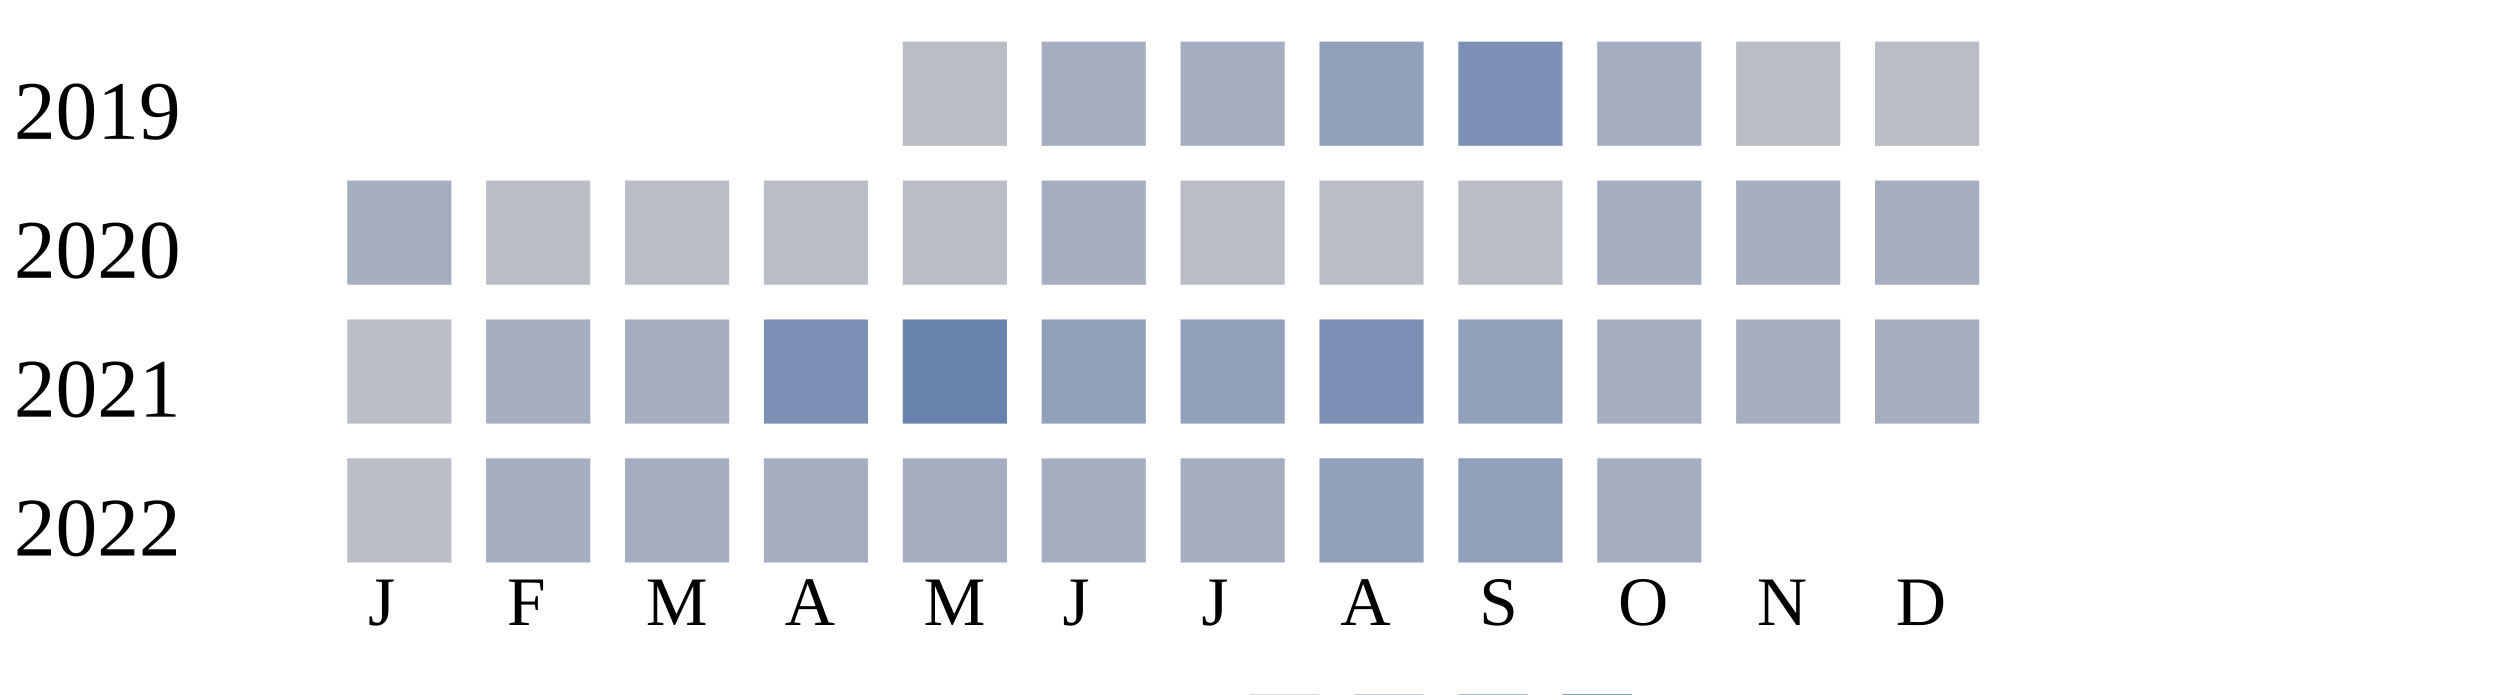
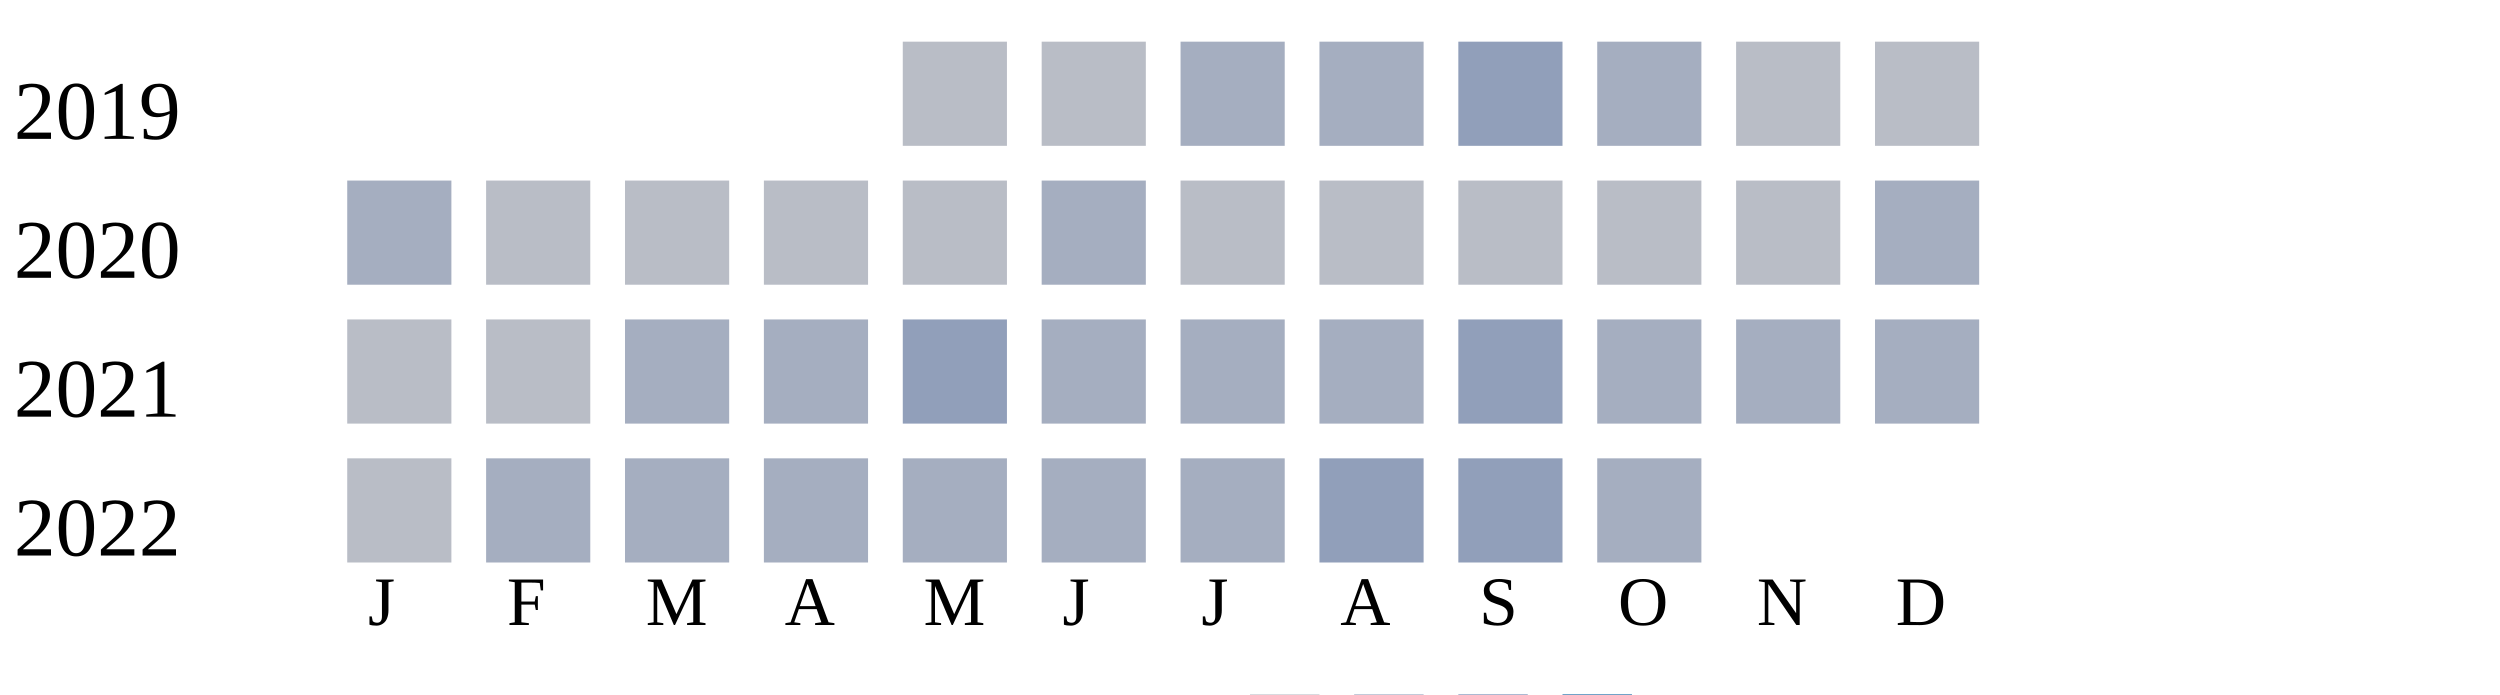
<svg xmlns="http://www.w3.org/2000/svg" width="360" height="100">
  <g transform="translate(0 0)">
    <text x="2" y="20">2019</text>
    <rect x="130" y="6" width="15" height="15" fill="#b9bdc6" />
-     <rect x="150" y="6" width="15" height="15" fill="#a5aec0" />
+     <rect x="150" y="6" width="15" height="15" fill="#b9bdc6" />
    <rect x="170" y="6" width="15" height="15" fill="#a5aec0" />
-     <rect x="190" y="6" width="15" height="15" fill="#919fba" />
-     <rect x="210" y="6" width="15" height="15" fill="#7d90b5" />
+     <rect x="190" y="6" width="15" height="15" fill="#a5aec0" />
+     <rect x="210" y="6" width="15" height="15" fill="#919fba" />
    <rect x="230" y="6" width="15" height="15" fill="#a5aec0" />
    <rect x="250" y="6" width="15" height="15" fill="#b9bdc6" />
    <rect x="270" y="6" width="15" height="15" fill="#b9bdc6" />
  </g>
  <g transform="translate(0 20)">
    <text x="2" y="20">2020</text>
    <rect x="50" y="6" width="15" height="15" fill="#a5aec0" />
    <rect x="70" y="6" width="15" height="15" fill="#b9bdc6" />
    <rect x="90" y="6" width="15" height="15" fill="#b9bdc6" />
    <rect x="110" y="6" width="15" height="15" fill="#b9bdc6" />
    <rect x="130" y="6" width="15" height="15" fill="#b9bdc6" />
    <rect x="150" y="6" width="15" height="15" fill="#a5aec0" />
    <rect x="170" y="6" width="15" height="15" fill="#b9bdc6" />
    <rect x="190" y="6" width="15" height="15" fill="#b9bdc6" />
    <rect x="210" y="6" width="15" height="15" fill="#b9bdc6" />
-     <rect x="230" y="6" width="15" height="15" fill="#a5aec0" />
-     <rect x="250" y="6" width="15" height="15" fill="#a5aec0" />
+     <rect x="230" y="6" width="15" height="15" fill="#b9bdc6" />
+     <rect x="250" y="6" width="15" height="15" fill="#b9bdc6" />
    <rect x="270" y="6" width="15" height="15" fill="#a5aec0" />
  </g>
  <g transform="translate(0 40)">
    <text x="2" y="20">2021</text>
    <rect x="50" y="6" width="15" height="15" fill="#b9bdc6" />
-     <rect x="70" y="6" width="15" height="15" fill="#a5aec0" />
+     <rect x="70" y="6" width="15" height="15" fill="#b9bdc6" />
    <rect x="90" y="6" width="15" height="15" fill="#a5aec0" />
-     <rect x="110" y="6" width="15" height="15" fill="#7d90b5" />
-     <rect x="130" y="6" width="15" height="15" fill="#6882ae" />
-     <rect x="150" y="6" width="15" height="15" fill="#919fba" />
-     <rect x="170" y="6" width="15" height="15" fill="#919fba" />
-     <rect x="190" y="6" width="15" height="15" fill="#7d90b5" />
+     <rect x="110" y="6" width="15" height="15" fill="#a5aec0" />
+     <rect x="130" y="6" width="15" height="15" fill="#919fba" />
+     <rect x="150" y="6" width="15" height="15" fill="#a5aec0" />
+     <rect x="170" y="6" width="15" height="15" fill="#a5aec0" />
+     <rect x="190" y="6" width="15" height="15" fill="#a5aec0" />
    <rect x="210" y="6" width="15" height="15" fill="#919fba" />
    <rect x="230" y="6" width="15" height="15" fill="#a5aec0" />
    <rect x="250" y="6" width="15" height="15" fill="#a5aec0" />
    <rect x="270" y="6" width="15" height="15" fill="#a5aec0" />
  </g>
  <g transform="translate(0 60)">
    <text x="2" y="20">2022</text>
    <rect x="50" y="6" width="15" height="15" fill="#b9bdc6" />
    <rect x="70" y="6" width="15" height="15" fill="#a5aec0" />
    <rect x="90" y="6" width="15" height="15" fill="#a5aec0" />
    <rect x="110" y="6" width="15" height="15" fill="#a5aec0" />
    <rect x="130" y="6" width="15" height="15" fill="#a5aec0" />
    <rect x="150" y="6" width="15" height="15" fill="#a5aec0" />
    <rect x="170" y="6" width="15" height="15" fill="#a5aec0" />
    <rect x="190" y="6" width="15" height="15" fill="#919fba" />
    <rect x="210" y="6" width="15" height="15" fill="#919fba" />
    <rect x="230" y="6" width="15" height="15" fill="#a5aec0" />
  </g>
  <text style="font-size: 10px; text-align: center" x="53" y="90">J</text>
  <text style="font-size: 10px; text-align: center" x="73" y="90">F</text>
  <text style="font-size: 10px; text-align: center" x="93" y="90">M</text>
  <text style="font-size: 10px; text-align: center" x="113" y="90">A</text>
  <text style="font-size: 10px; text-align: center" x="133" y="90">M</text>
  <text style="font-size: 10px; text-align: center" x="153" y="90">J</text>
  <text style="font-size: 10px; text-align: center" x="173" y="90">J</text>
  <text style="font-size: 10px; text-align: center" x="193" y="90">A</text>
  <text style="font-size: 10px; text-align: center" x="213" y="90">S</text>
  <text style="font-size: 10px; text-align: center" x="233" y="90">O</text>
  <text style="font-size: 10px; text-align: center" x="253" y="90">N</text>
  <text style="font-size: 10px; text-align: center" x="273" y="90">D</text>
  <text style="font-size: 10px;" x="155" y="109">Less</text>
  <rect fill="#b9bdc6" width="10" height="10" x="180" y="100" />
  <rect fill="#919fba" width="10" height="10" x="195" y="100" />
  <rect fill="#6882ae" width="10" height="10" x="210" y="100" />
  <rect fill="#005a9c" width="10" height="10" x="225" y="100" />
  <text x="240" y="109" style="font-size: 10px;">More</text>
</svg>
